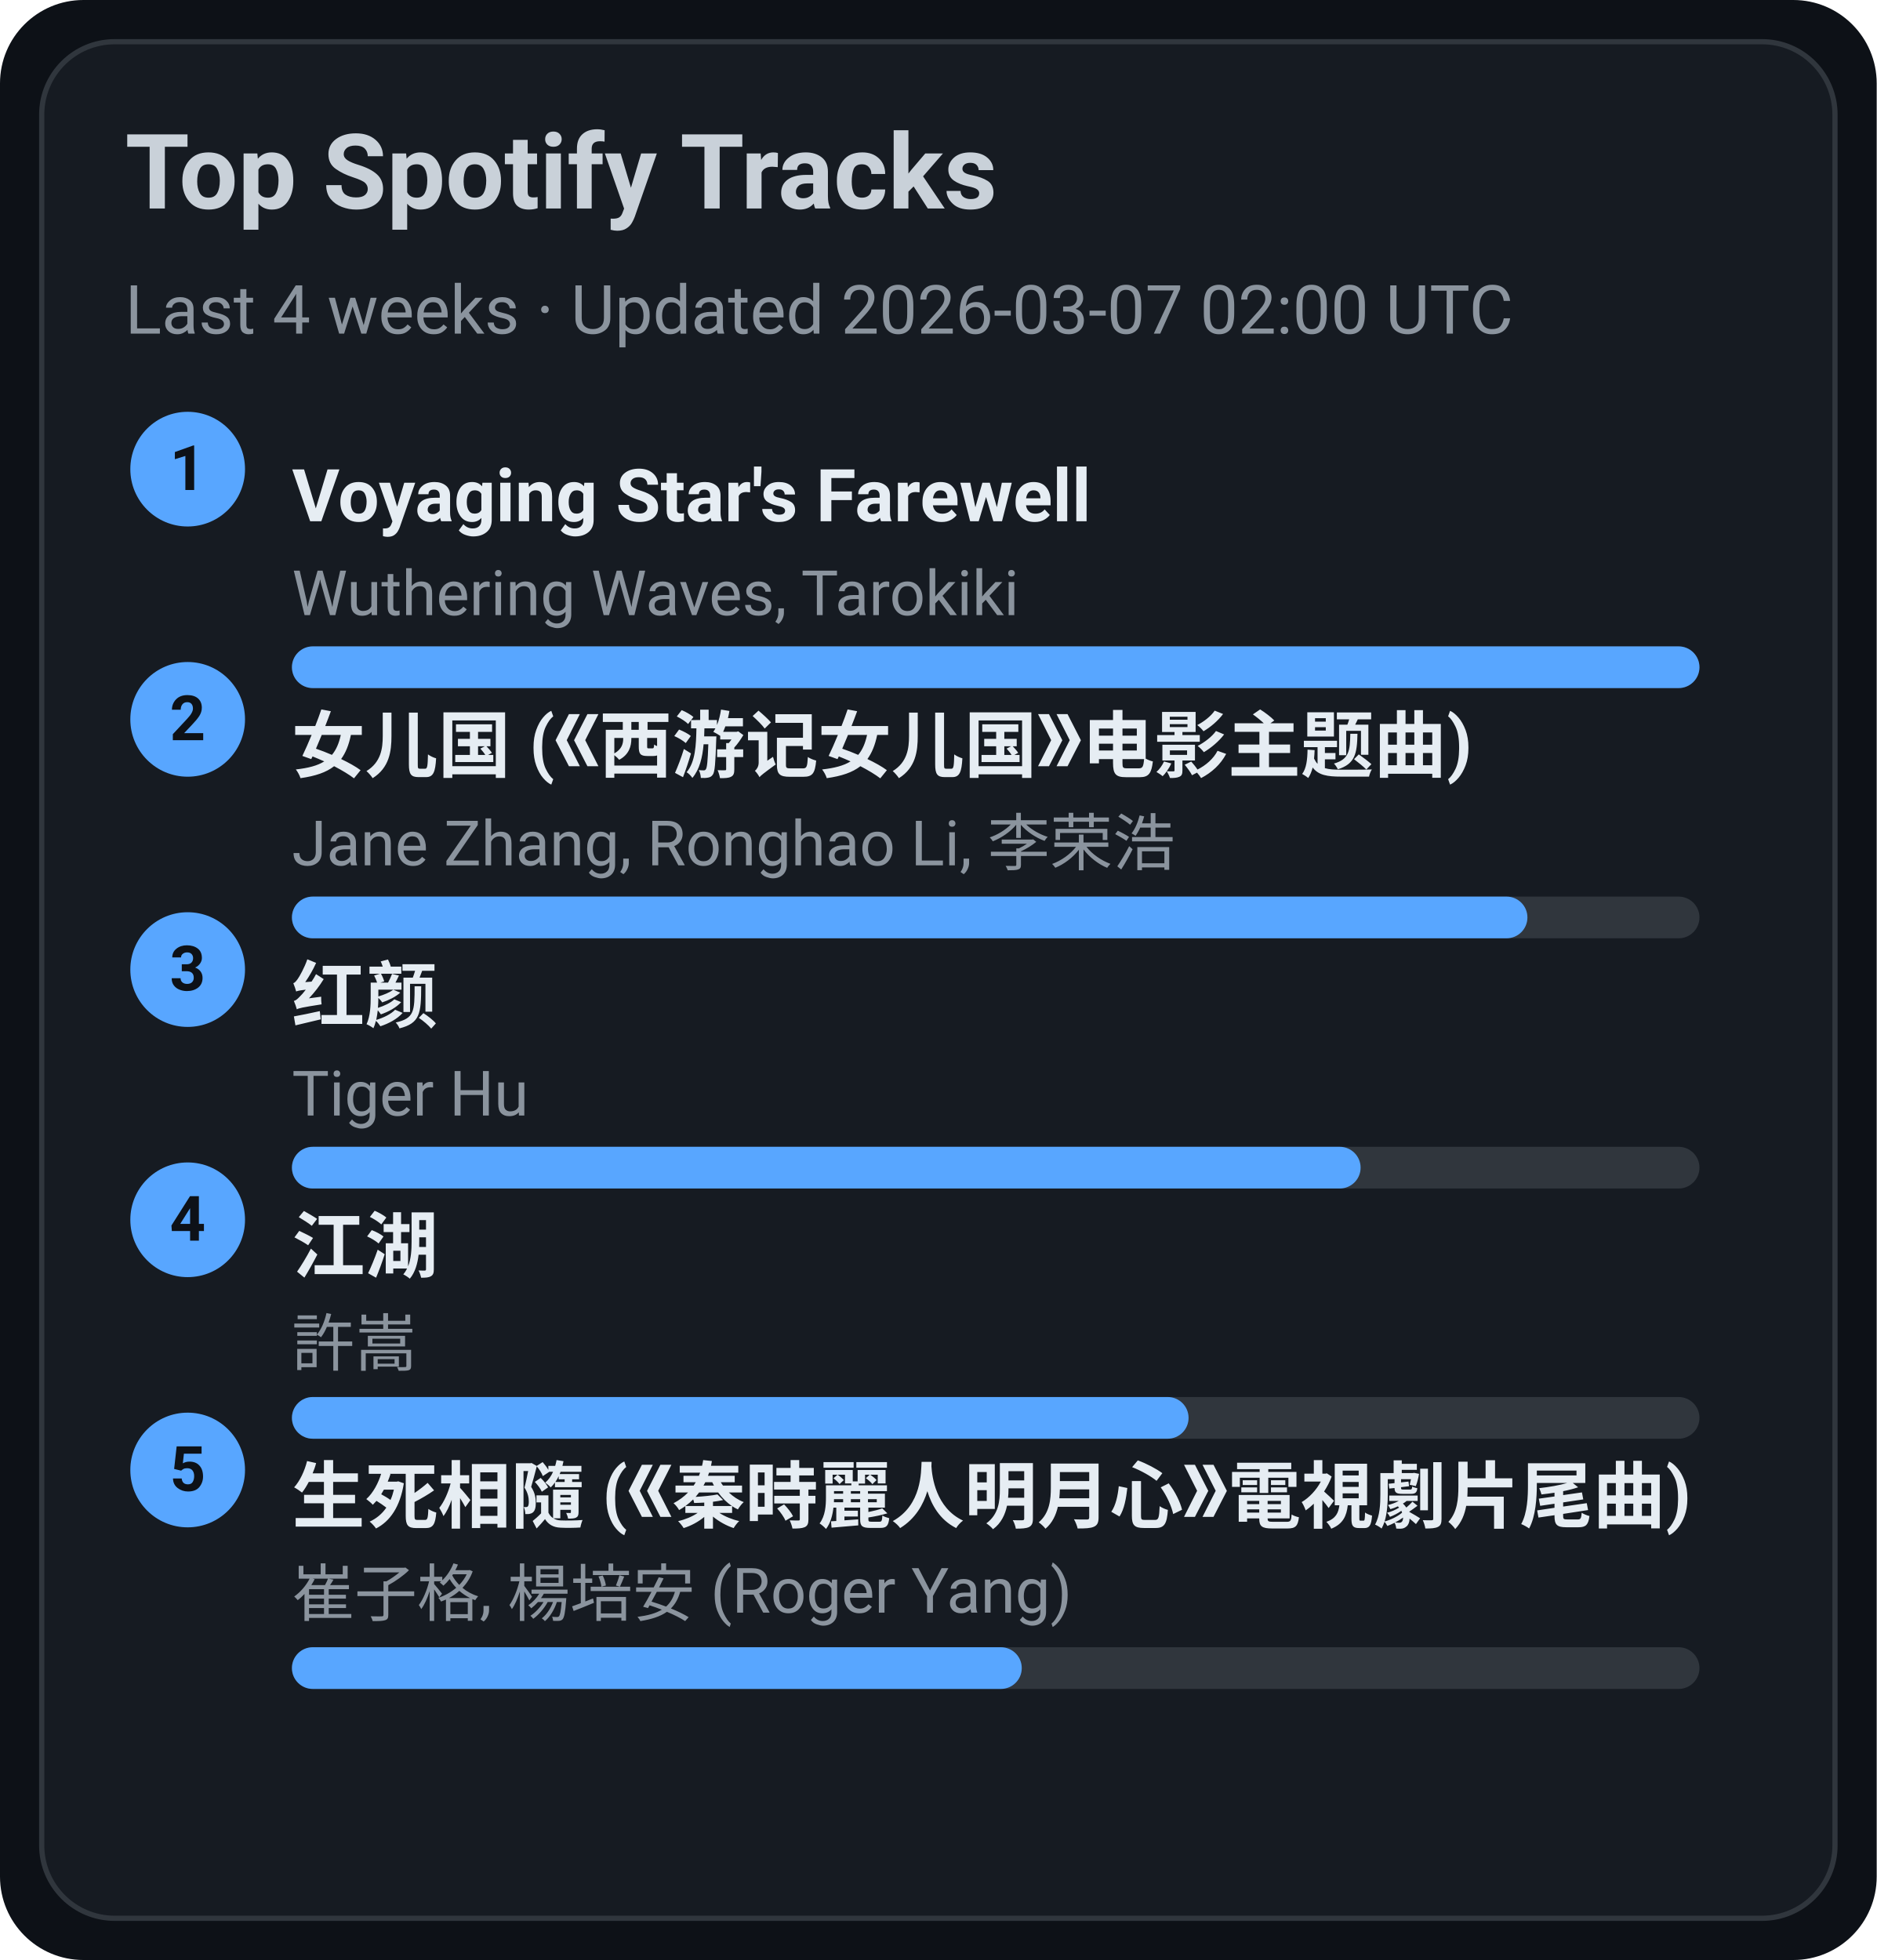
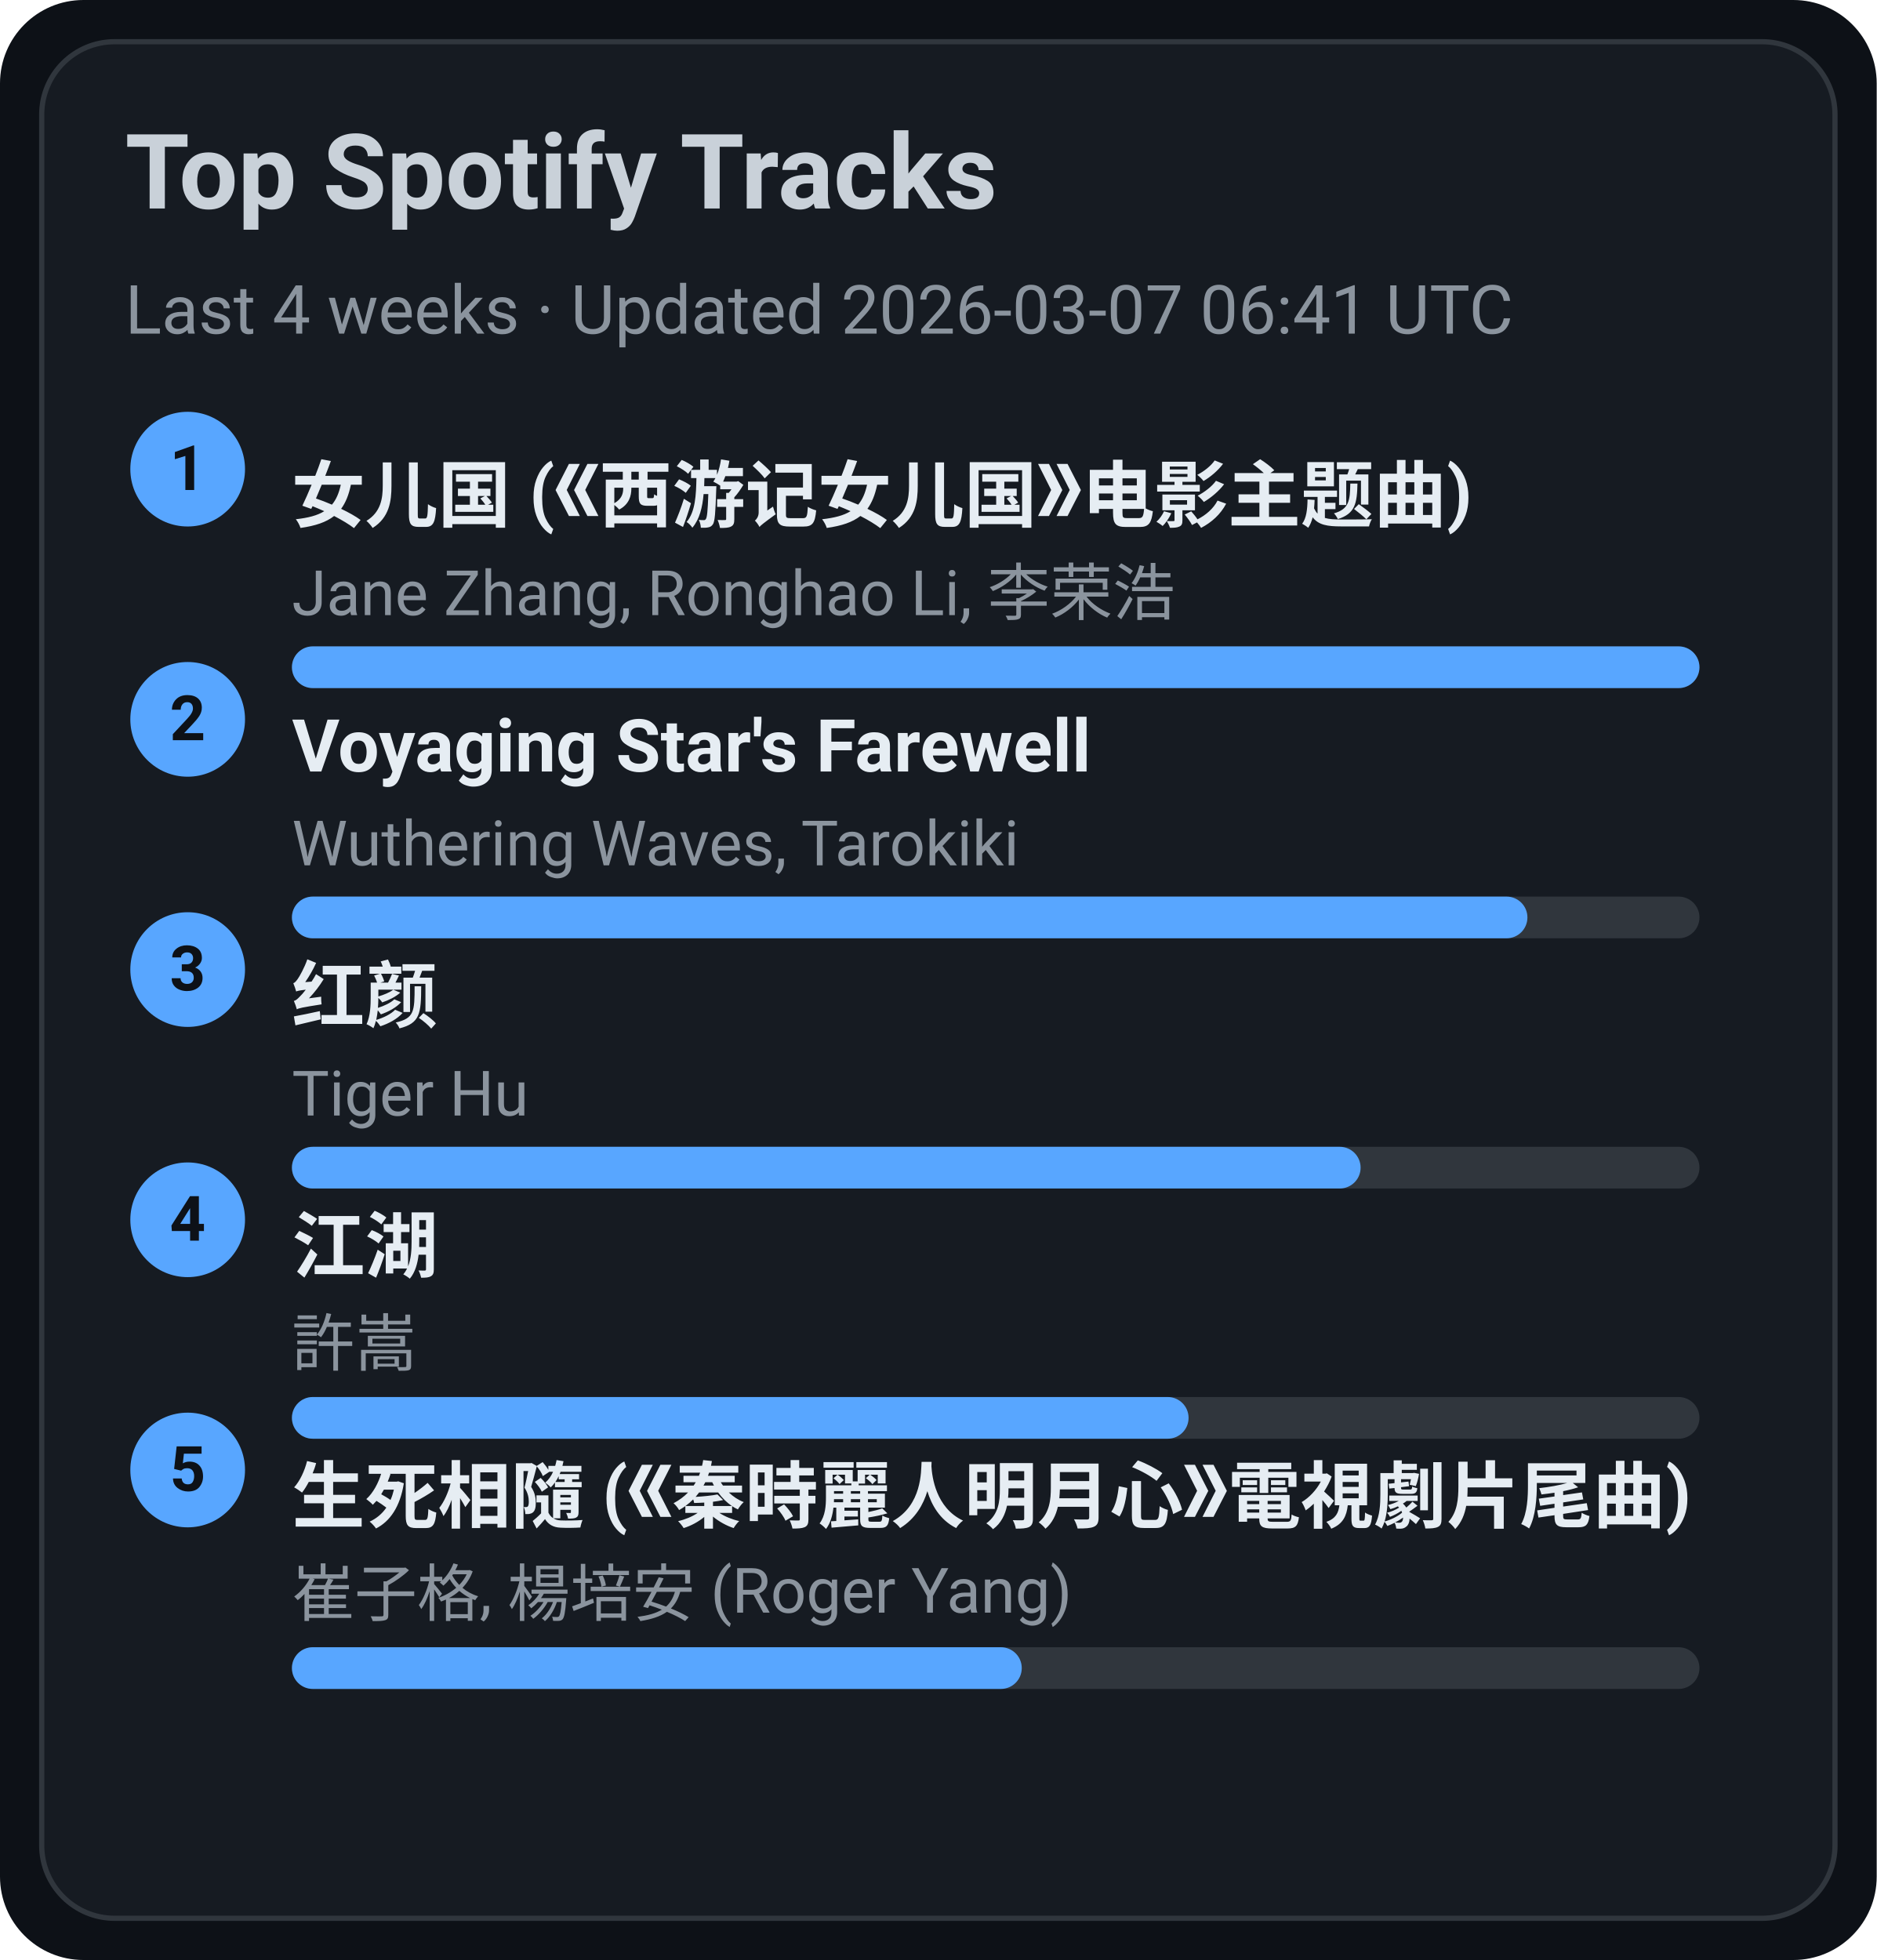
<svg xmlns="http://www.w3.org/2000/svg" width="360" height="376" viewBox="0 0 360 376">
  <style>text{font-family:-apple-system,BlinkMacSystemFont,Segoe UI,Roboto,Ubuntu,Helvetica Neue,Arial,Noto Sans,sans-serif}</style>
  <rect width="360" height="376" rx="16" fill="#0d1117" />
  <rect x="8" y="8" width="344" height="360" rx="14" fill="#161b22" stroke="#30363d" />
  <text x="24" y="40" font-size="20" fill="#c9d1d9" font-weight="600">Top Spotify Tracks</text>
-   <text x="24" y="64" font-size="13" fill="#8b949e">Last 4 weeks · Updated 2026-03-07 02:00 UTC</text>
+   <text x="24" y="64" font-size="13" fill="#8b949e">Last 4 weeks · Updated 2026-03-07 06:41 UTC</text>
  <circle cx="36" cy="90" r="11" fill="#58a6ff" />
  <text x="36" y="94" text-anchor="middle" font-size="12" fill="#0d1117" font-weight="700">1</text>
-   <a href="https://open.spotify.com/track/3uI2KolgU1Pt41ywffsggr" target="_blank" rel="noopener noreferrer">
-     <text x="56" y="100" font-size="14" fill="#e6edf3" font-weight="600">Voyaging Star's Farewell</text>
+   <a href="https://open.spotify.com/track/5vfCdwOheQGcrR91ATpL2k" target="_blank" rel="noopener noreferrer">
+     <text x="56" y="100" font-size="14" fill="#e6edf3" font-weight="600">女儿国 (《西游记女儿国》电影主题曲)</text>
  </a>
-   <text x="56" y="118" font-size="12" fill="#8b949e">Wuthering Waves, Tarokiki</text>
+   <text x="56" y="118" font-size="12" fill="#8b949e">Jane Zhang, Ronghao Li, 李荣浩</text>
  <rect x="56" y="124" width="270" height="8" rx="4" fill="#30363d" />
  <rect x="56" y="124" width="270" height="8" rx="4" fill="#58a6ff" />
  <circle cx="36" cy="138" r="11" fill="#58a6ff" />
  <text x="36" y="142" text-anchor="middle" font-size="12" fill="#0d1117" font-weight="700">2</text>
-   <a href="https://open.spotify.com/track/5vfCdwOheQGcrR91ATpL2k" target="_blank" rel="noopener noreferrer">
-     <text x="56" y="148" font-size="14" fill="#e6edf3" font-weight="600">女儿国 (《西游记女儿国》电影主题曲)</text>
+   <a href="https://open.spotify.com/track/3uI2KolgU1Pt41ywffsggr" target="_blank" rel="noopener noreferrer">
+     <text x="56" y="148" font-size="14" fill="#e6edf3" font-weight="600">Voyaging Star's Farewell</text>
  </a>
-   <text x="56" y="166" font-size="12" fill="#8b949e">Jane Zhang, Ronghao Li, 李荣浩</text>
+   <text x="56" y="166" font-size="12" fill="#8b949e">Wuthering Waves, Tarokiki</text>
  <rect x="56" y="172" width="270" height="8" rx="4" fill="#30363d" />
  <rect x="56" y="172" width="237" height="8" rx="4" fill="#58a6ff" />
  <circle cx="36" cy="186" r="11" fill="#58a6ff" />
  <text x="36" y="190" text-anchor="middle" font-size="12" fill="#0d1117" font-weight="700">3</text>
  <a href="https://open.spotify.com/track/6Q7OE4tvrUOIvIDY2EC5Im" target="_blank" rel="noopener noreferrer">
    <text x="56" y="196" font-size="14" fill="#e6edf3" font-weight="600">红颜</text>
  </a>
  <text x="56" y="214" font-size="12" fill="#8b949e">Tiger Hu</text>
  <rect x="56" y="220" width="270" height="8" rx="4" fill="#30363d" />
  <rect x="56" y="220" width="205" height="8" rx="4" fill="#58a6ff" />
  <circle cx="36" cy="234" r="11" fill="#58a6ff" />
  <text x="36" y="238" text-anchor="middle" font-size="12" fill="#0d1117" font-weight="700">4</text>
  <a href="https://open.spotify.com/track/03PCdwqajii1xgp7WIozzC" target="_blank" rel="noopener noreferrer">
    <text x="56" y="244" font-size="14" fill="#e6edf3" font-weight="600">江湖</text>
  </a>
  <text x="56" y="262" font-size="12" fill="#8b949e">許嵩</text>
  <rect x="56" y="268" width="270" height="8" rx="4" fill="#30363d" />
  <rect x="56" y="268" width="172" height="8" rx="4" fill="#58a6ff" />
  <circle cx="36" cy="282" r="11" fill="#58a6ff" />
  <text x="36" y="286" text-anchor="middle" font-size="12" fill="#0d1117" font-weight="700">5</text>
  <a href="https://open.spotify.com/track/6qiDtcYiZOQ4HRuC8U55EM" target="_blank" rel="noopener noreferrer">
    <text x="56" y="292" font-size="14" fill="#e6edf3" font-weight="600">生死相隨 (《秦時麗人明月心》電視劇片尾曲)</text>
  </a>
  <text x="56" y="310" font-size="12" fill="#8b949e">崔子格, 楊培安 (Roger Yang)</text>
  <rect x="56" y="316" width="270" height="8" rx="4" fill="#30363d" />
  <rect x="56" y="316" width="140" height="8" rx="4" fill="#58a6ff" />
</svg>
